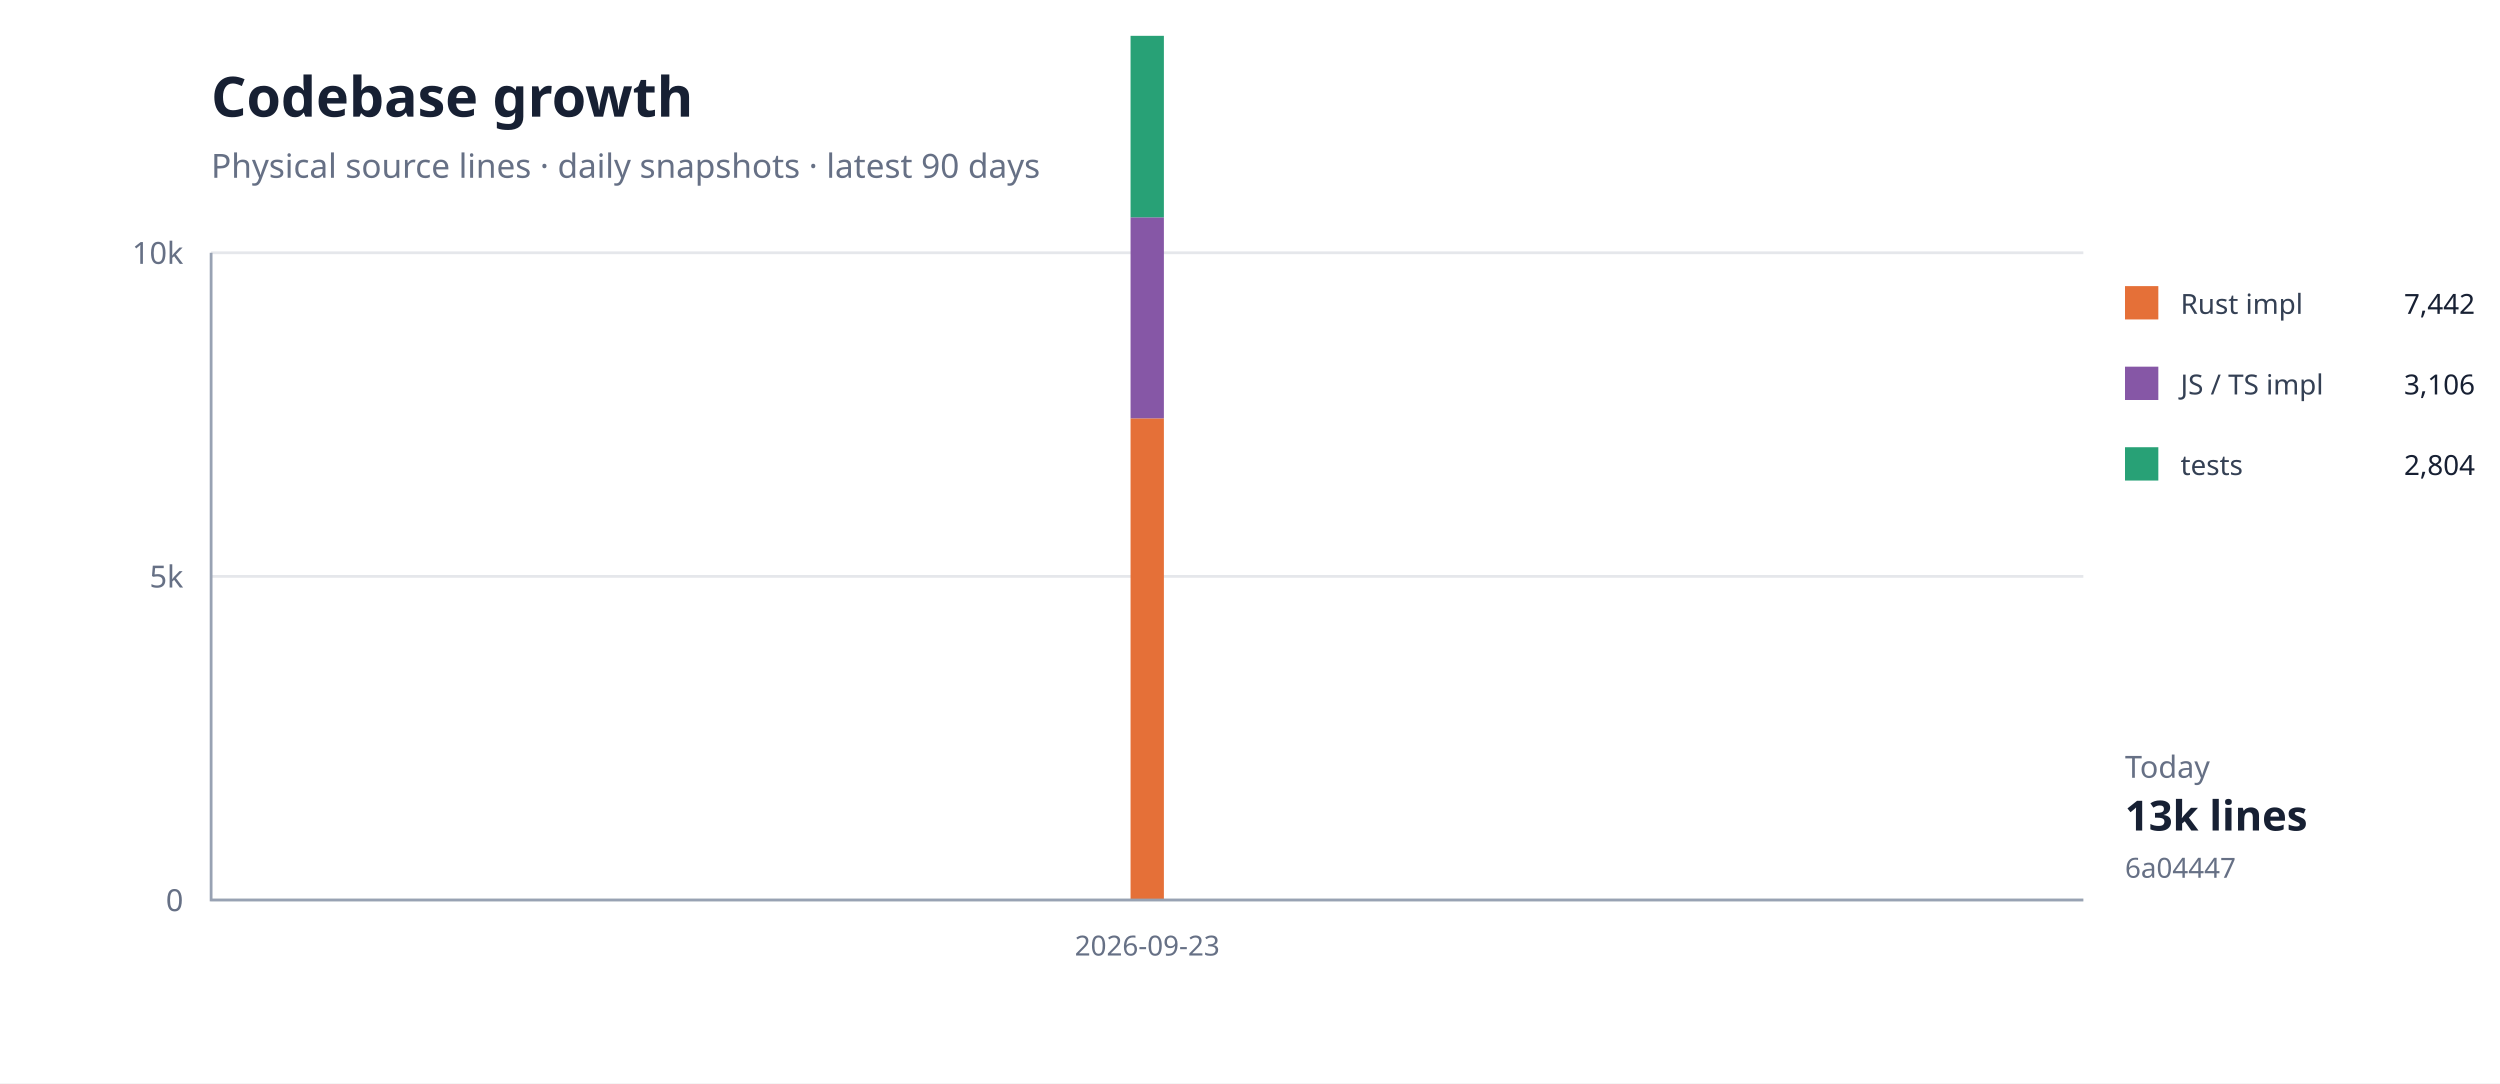
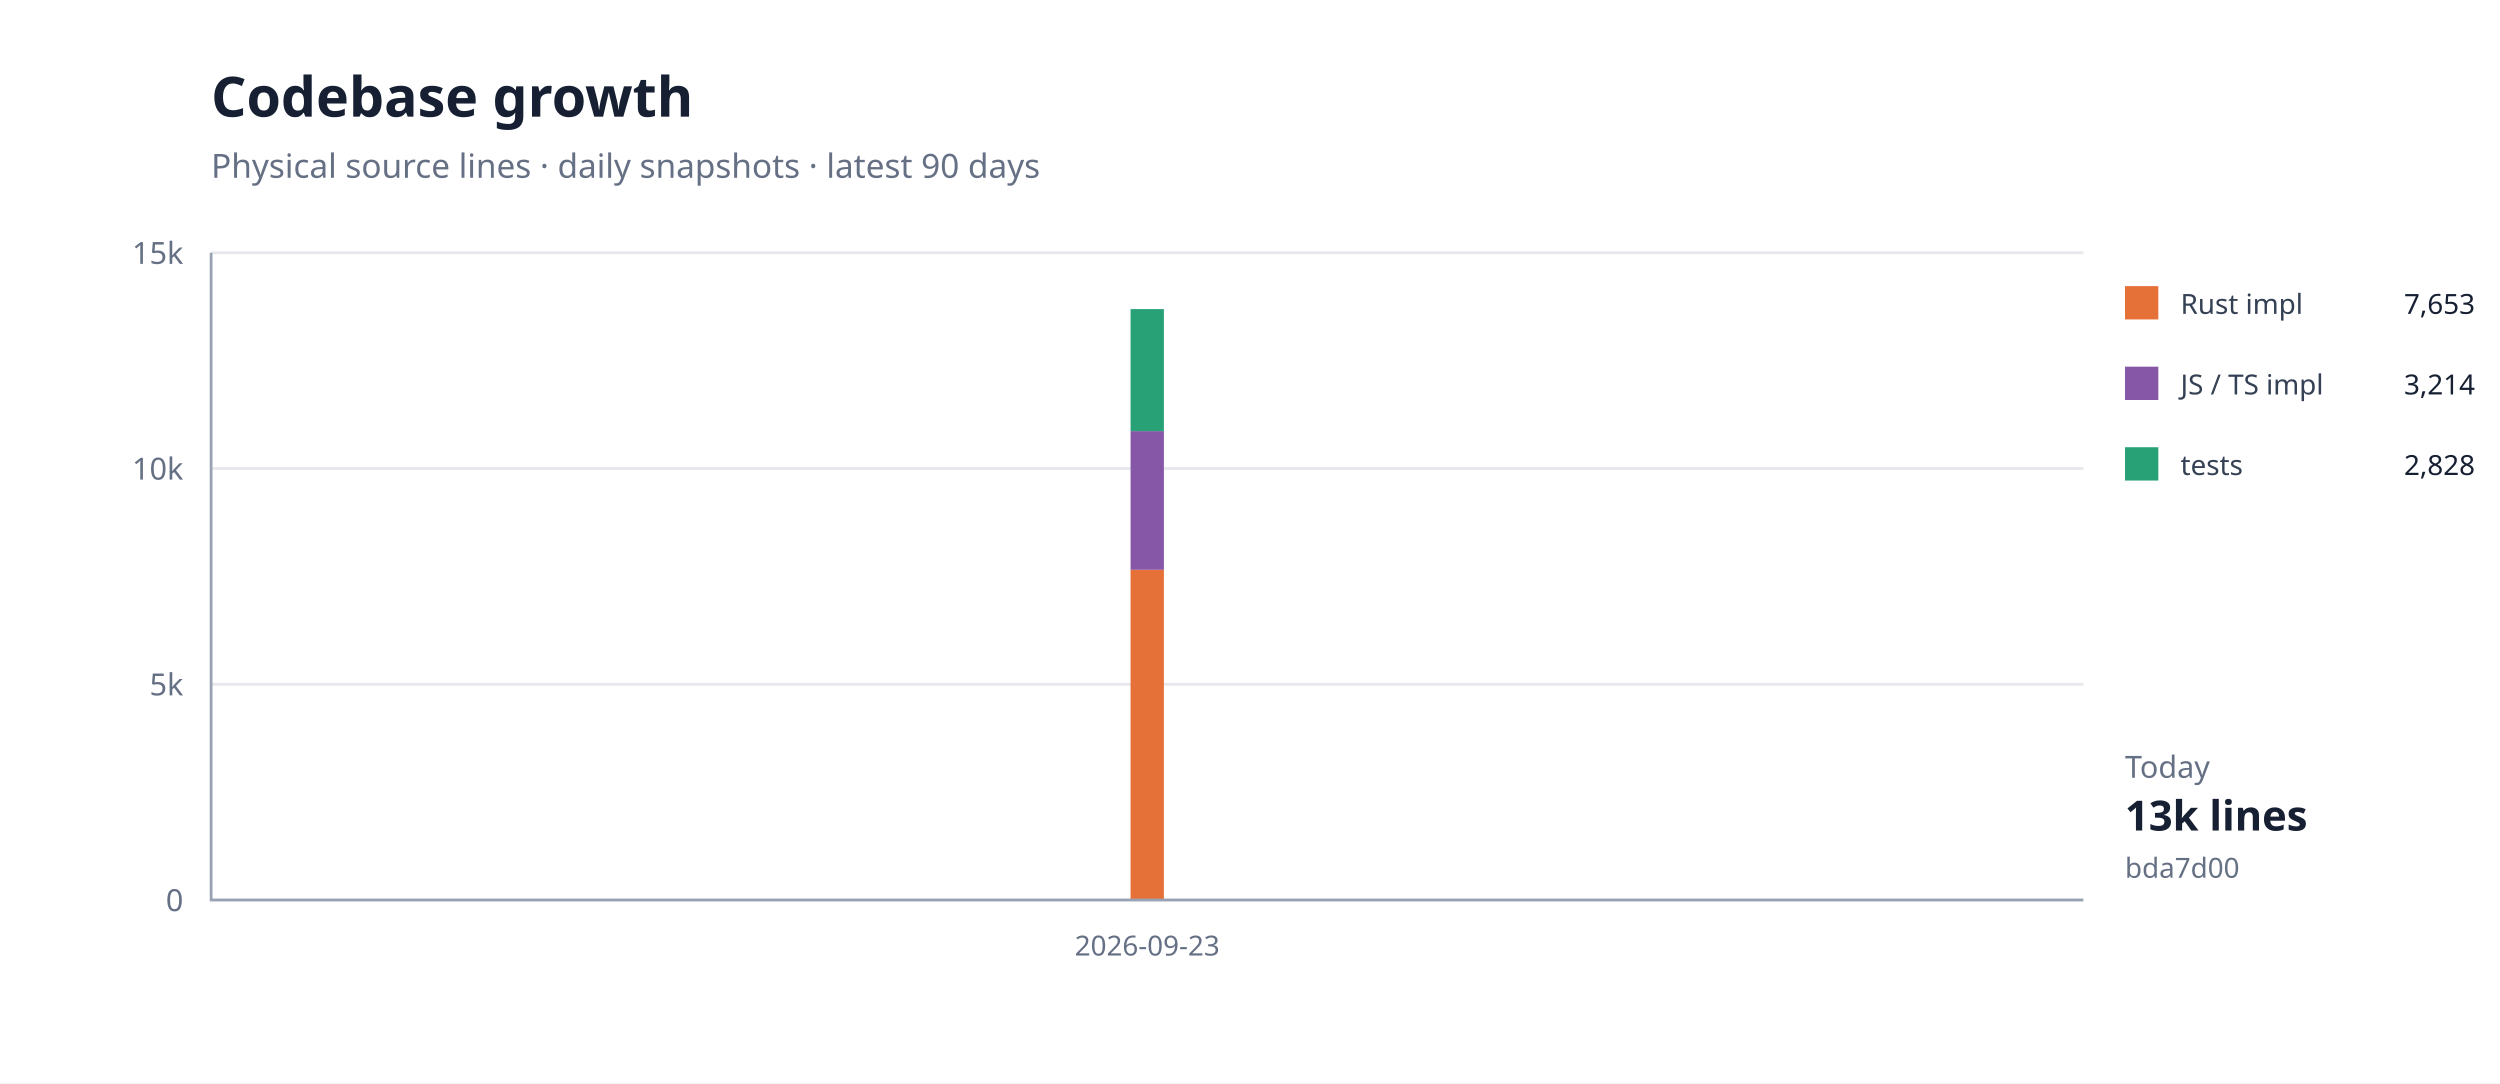
<svg xmlns="http://www.w3.org/2000/svg" width="900" height="390" viewBox="0 0 900 390">
  <rect width="100%" height="100%" fill="#fff" />
  <path d="M76 324H750" stroke="#e5e7eb" />
  <text x="66" y="328" text-anchor="end" font-family="system-ui,sans-serif" font-size="11" fill="#667085">0</text>
-   <path d="M76 207.5H750" stroke="#e5e7eb" />
-   <text x="66" y="211.5" text-anchor="end" font-family="system-ui,sans-serif" font-size="11" fill="#667085">5k</text>
+   <path d="M76 246.333H750" stroke="#e5e7eb" />
+   <text x="66" y="250.333" text-anchor="end" font-family="system-ui,sans-serif" font-size="11" fill="#667085">5k</text>
+   <path d="M76 168.667H750" stroke="#e5e7eb" />
+   <text x="66" y="172.667" text-anchor="end" font-family="system-ui,sans-serif" font-size="11" fill="#667085">10k</text>
  <path d="M76 91H750" stroke="#e5e7eb" />
-   <text x="66" y="95" text-anchor="end" font-family="system-ui,sans-serif" font-size="11" fill="#667085">10k</text>
-   <path d="M413.0,150.6 L413.0,324.0 Z" fill="#e5703833" />
-   <path d="M413.0,150.6" fill="none" stroke="#e57038" stroke-width="1.4" />
-   <path d="M413.0,78.2 L413.0,150.6 Z" fill="#8657a633" />
-   <path d="M413.0,78.2" fill="none" stroke="#8657a6" stroke-width="1.4" />
-   <path d="M413.0,12.9 L413.0,78.2 Z" fill="#28a17633" />
-   <path d="M413.0,12.9" fill="none" stroke="#28a176" stroke-width="1.4" />
-   <rect x="407" y="150.601" width="12" height="173.399" fill="#e57038" />
-   <rect x="407" y="78.232" width="12" height="72.37" fill="#8657a6" />
-   <rect x="407" y="12.898" width="12" height="65.333" fill="#28a176" />
+   <text x="66" y="95" text-anchor="end" font-family="system-ui,sans-serif" font-size="11" fill="#667085">15k</text>
+   <path d="M413.0,205.1 L413.0,324.0 Z" fill="#e5703833" />
+   <path d="M413.0,205.1" fill="none" stroke="#e57038" stroke-width="1.4" />
+   <path d="M413.0,155.2 L413.0,205.1 Z" fill="#8657a633" />
+   <path d="M413.0,155.2" fill="none" stroke="#8657a6" stroke-width="1.4" />
+   <path d="M413.0,111.3 L413.0,155.2 Z" fill="#28a17633" />
+   <path d="M413.0,111.3" fill="none" stroke="#28a176" stroke-width="1.4" />
+   <rect x="407" y="205.123" width="12" height="118.877" fill="#e57038" />
+   <rect x="407" y="155.199" width="12" height="49.924" fill="#8657a6" />
+   <rect x="407" y="111.271" width="12" height="43.928" fill="#28a176" />
  <path d="M76 91V324H750" fill="none" stroke="#98a2b3" />
  <text x="413" y="344" text-anchor="middle" font-family="system-ui,sans-serif" font-size="10" fill="#667085">2026-09-23</text>
  <text x="76" y="42" font-family="system-ui,sans-serif" font-size="20" font-weight="700" fill="#172033">Codebase growth</text>
  <text x="76" y="64" font-family="system-ui,sans-serif" font-size="12" fill="#667085">Physical source lines · daily snapshots · latest 90 days</text>
  <rect x="765" y="103" width="12" height="12" fill="#e57038" />
  <text x="785" y="113" font-family="system-ui,sans-serif" font-size="10" fill="#344054">Rust impl</text>
-   <text x="891" y="113" text-anchor="end" font-family="system-ui,sans-serif" font-size="10" fill="#172033">7,442</text>
+   <text x="891" y="113" text-anchor="end" font-family="system-ui,sans-serif" font-size="10" fill="#172033">7,653</text>
  <rect x="765" y="132" width="12" height="12" fill="#8657a6" />
  <text x="785" y="142" font-family="system-ui,sans-serif" font-size="10" fill="#344054">JS / TS impl</text>
-   <text x="891" y="142" text-anchor="end" font-family="system-ui,sans-serif" font-size="10" fill="#172033">3,106</text>
+   <text x="891" y="142" text-anchor="end" font-family="system-ui,sans-serif" font-size="10" fill="#172033">3,214</text>
  <rect x="765" y="161" width="12" height="12" fill="#28a176" />
  <text x="785" y="171" font-family="system-ui,sans-serif" font-size="10" fill="#344054">tests</text>
-   <text x="891" y="171" text-anchor="end" font-family="system-ui,sans-serif" font-size="10" fill="#172033">2,804</text>
+   <text x="891" y="171" text-anchor="end" font-family="system-ui,sans-serif" font-size="10" fill="#172033">2,828</text>
  <text x="765" y="280" font-family="system-ui,sans-serif" font-size="11" fill="#667085">Today</text>
  <text x="765" y="299" font-family="system-ui,sans-serif" font-size="15" font-weight="700" fill="#172033">13k lines</text>
-   <text x="765" y="316" font-family="system-ui,sans-serif" font-size="10" fill="#667085">6a04447</text>
+   <text x="765" y="316" font-family="system-ui,sans-serif" font-size="10" fill="#667085">bda7d00</text>
</svg>
